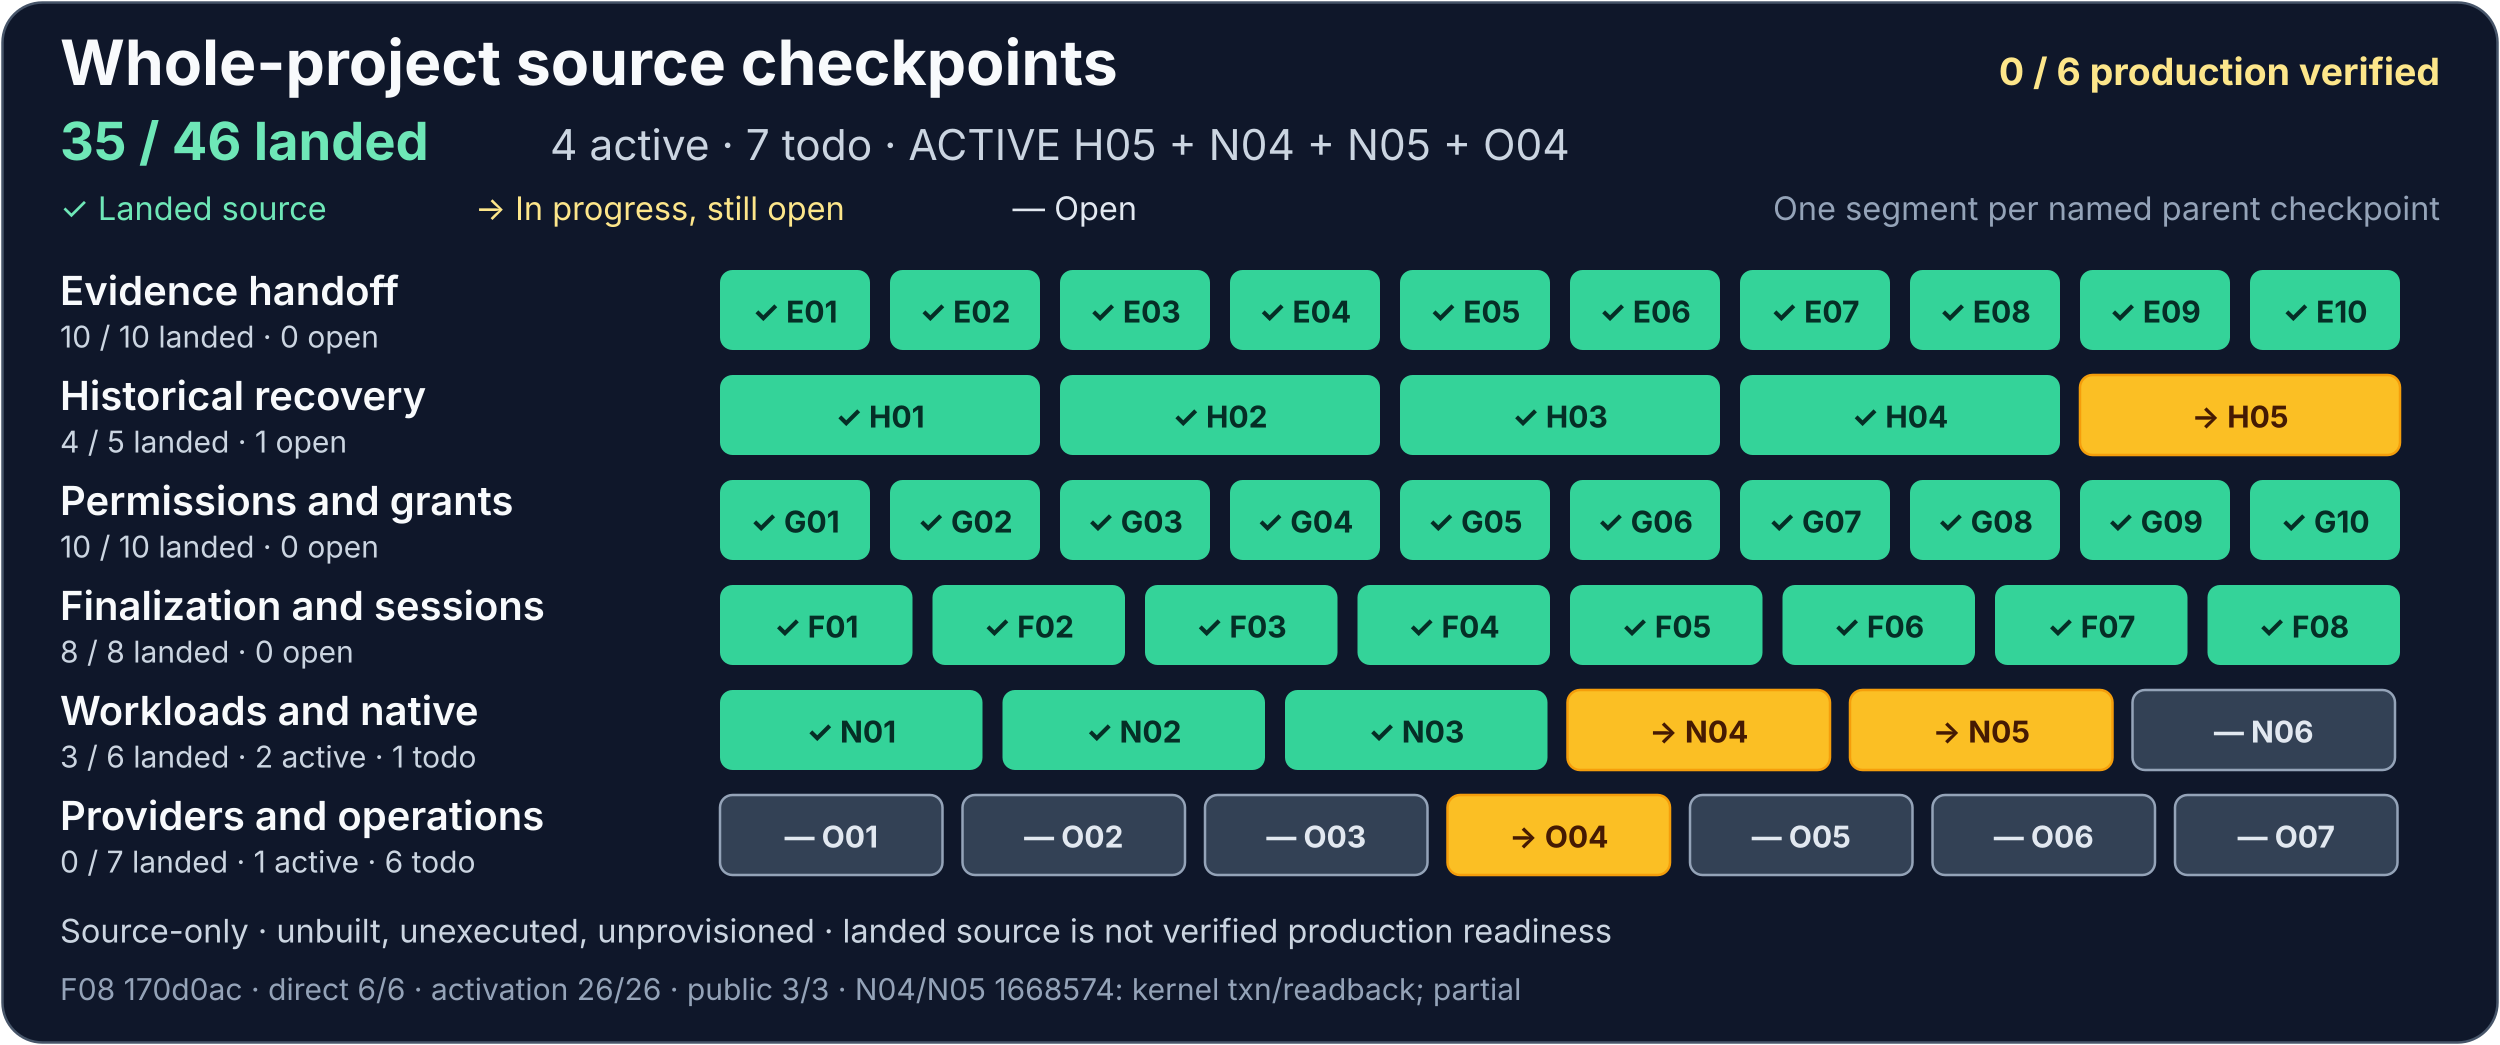
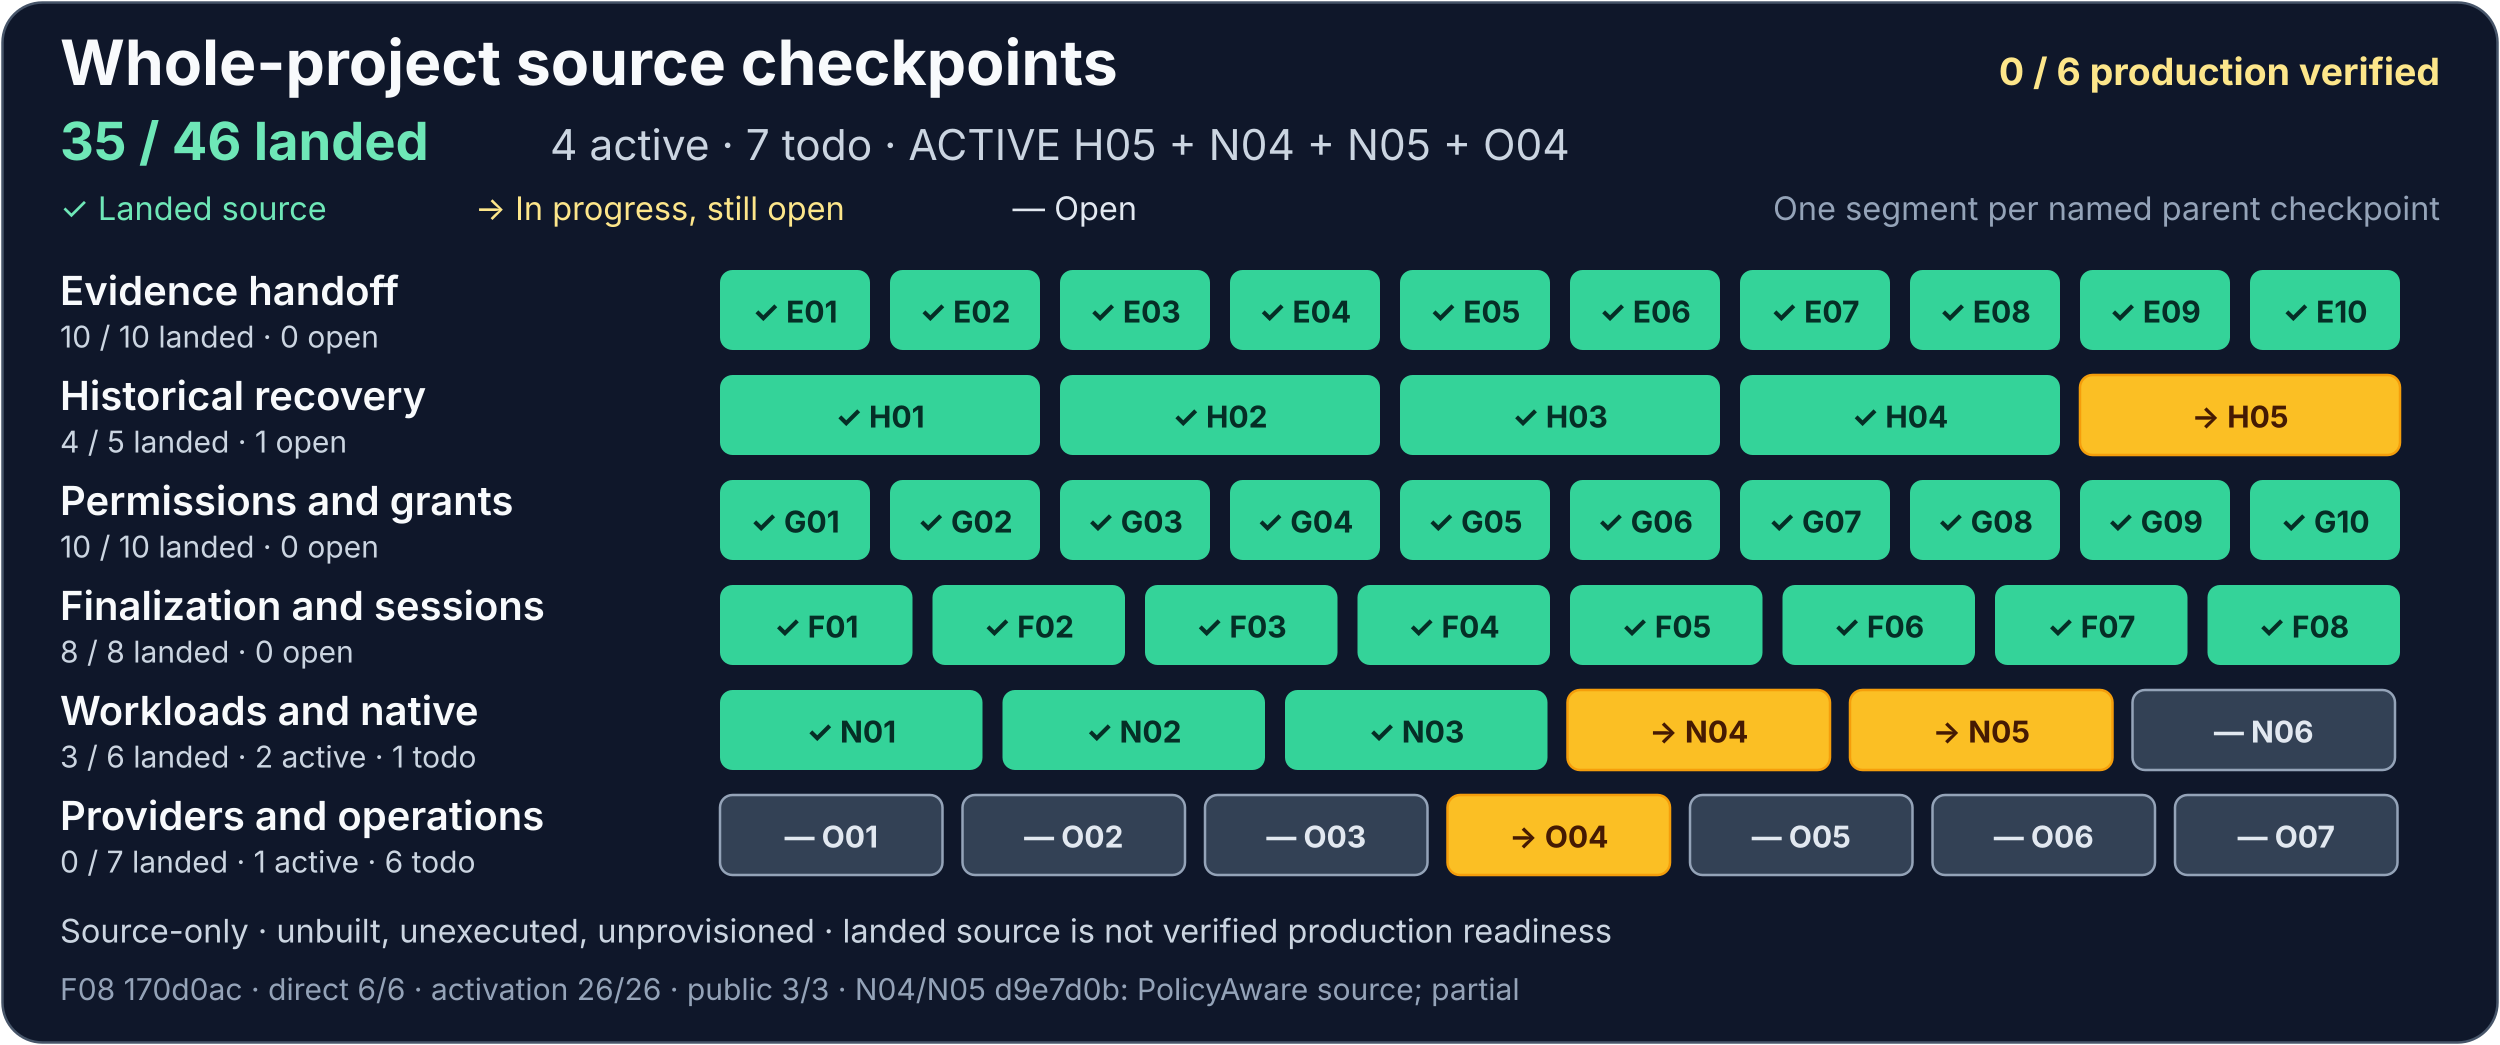
<svg xmlns="http://www.w3.org/2000/svg" width="1000" height="418" viewBox="0 0 1000 418" role="img" aria-labelledby="project-title project-description">
  <rect x="1" y="1" width="998" height="416" rx="16" fill="#0f172a" stroke="#475569" />
  <g font-family="system-ui, -apple-system, Segoe UI, sans-serif">
    <text x="24" y="34" fill="#f8fafc" font-size="25" font-weight="700">Whole-project source checkpoints</text>
    <text x="976" y="34" text-anchor="end" fill="#fde68a" font-size="15" font-weight="700">0 / 6 production verified</text>
    <text x="24" y="64" fill="#6ee7b7" font-size="21" font-weight="700">35 / 46 landed</text>
    <text x="220" y="64" fill="#cbd5e1" font-size="17">4 active · 7 todo · ACTIVE H05 + N04 + N05 + O04</text>
    <text x="24" y="88" fill="#6ee7b7" font-size="13">✓ Landed source</text>
    <text x="190" y="88" fill="#fde68a" font-size="13">→ In progress, still open</text>
    <text x="405" y="88" fill="#e2e8f0" font-size="13">— Open</text>
    <text x="976" y="88" text-anchor="end" fill="#94a3b8" font-size="13">One segment per named parent checkpoint</text>
    <g aria-label="Evidence handoff: 10 of 10 landed, zero open">
      <text x="24" y="122" fill="#f8fafc" font-size="16" font-weight="600">Evidence handoff</text>
      <text x="24" y="139" fill="#cbd5e1" font-size="12">10 / 10 landed · 0 open</text>
      <g fill="#34d399">
        <rect x="288" y="108" width="60" height="32" rx="5" />
        <rect x="356" y="108" width="60" height="32" rx="5" />
        <rect x="424" y="108" width="60" height="32" rx="5" />
        <rect x="492" y="108" width="60" height="32" rx="5" />
        <rect x="560" y="108" width="60" height="32" rx="5" />
        <rect x="628" y="108" width="60" height="32" rx="5" />
        <rect x="696" y="108" width="60" height="32" rx="5" />
        <rect x="764" y="108" width="60" height="32" rx="5" />
        <rect x="832" y="108" width="60" height="32" rx="5" />
        <rect x="900" y="108" width="60" height="32" rx="5" />
      </g>
      <g fill="#052e26" font-size="12" font-weight="700" text-anchor="middle">
        <text x="318" y="129">✓ E01</text>
        <text x="386" y="129">✓ E02</text>
        <text x="454" y="129">✓ E03</text>
        <text x="522" y="129">✓ E04</text>
        <text x="590" y="129">✓ E05</text>
        <text x="658" y="129">✓ E06</text>
        <text x="726" y="129">✓ E07</text>
        <text x="794" y="129">✓ E08</text>
        <text x="862" y="129">✓ E09</text>
        <text x="930" y="129">✓ E10</text>
      </g>
    </g>
    <g aria-label="Historical recovery: 4 of 5 landed, one open">
      <text x="24" y="164" fill="#f8fafc" font-size="16" font-weight="600">Historical recovery</text>
      <text x="24" y="181" fill="#cbd5e1" font-size="12">4 / 5 landed · 1 open</text>
      <g fill="#34d399">
        <rect x="288" y="150" width="128" height="32" rx="5" />
        <rect x="424" y="150" width="128" height="32" rx="5" />
        <rect x="560" y="150" width="128" height="32" rx="5" />
        <rect x="696" y="150" width="128" height="32" rx="5" />
      </g>
      <rect x="832" y="150" width="128" height="32" rx="5" fill="#fbbf24" stroke="#f59e0b" />
      <g fill="#052e26" font-size="12" font-weight="700" text-anchor="middle">
        <text x="352" y="171">✓ H01</text>
        <text x="488" y="171">✓ H02</text>
        <text x="624" y="171">✓ H03</text>
        <text x="760" y="171">✓ H04</text>
        <text x="896" y="171" fill="#451a03">→ H05</text>
      </g>
    </g>
    <g aria-label="Permissions and grants: 10 of 10 landed, zero open">
      <text x="24" y="206" fill="#f8fafc" font-size="16" font-weight="600">Permissions and grants</text>
      <text x="24" y="223" fill="#cbd5e1" font-size="12">10 / 10 landed · 0 open</text>
      <g fill="#34d399">
        <rect x="288" y="192" width="60" height="32" rx="5" />
        <rect x="356" y="192" width="60" height="32" rx="5" />
        <rect x="424" y="192" width="60" height="32" rx="5" />
        <rect x="492" y="192" width="60" height="32" rx="5" />
        <rect x="560" y="192" width="60" height="32" rx="5" />
        <rect x="628" y="192" width="60" height="32" rx="5" />
        <rect x="696" y="192" width="60" height="32" rx="5" />
        <rect x="764" y="192" width="60" height="32" rx="5" />
        <rect x="832" y="192" width="60" height="32" rx="5" />
        <rect x="900" y="192" width="60" height="32" rx="5" />
      </g>
      <g fill="#052e26" font-size="12" font-weight="700" text-anchor="middle">
        <text x="318" y="213">✓ G01</text>
        <text x="386" y="213">✓ G02</text>
        <text x="454" y="213">✓ G03</text>
        <text x="522" y="213">✓ G04</text>
        <text x="590" y="213">✓ G05</text>
        <text x="658" y="213">✓ G06</text>
        <text x="726" y="213">✓ G07</text>
        <text x="794" y="213">✓ G08</text>
        <text x="862" y="213">✓ G09</text>
        <text x="930" y="213">✓ G10</text>
      </g>
    </g>
    <g aria-label="Finalization and sessions: 8 of 8 landed, zero open">
      <text x="24" y="248" fill="#f8fafc" font-size="16" font-weight="600">Finalization and sessions</text>
      <text x="24" y="265" fill="#cbd5e1" font-size="12">8 / 8 landed · 0 open</text>
      <g fill="#34d399">
        <rect x="288" y="234" width="77" height="32" rx="5" />
        <rect x="373" y="234" width="77" height="32" rx="5" />
        <rect x="458" y="234" width="77" height="32" rx="5" />
        <rect x="543" y="234" width="77" height="32" rx="5" />
        <rect x="628" y="234" width="77" height="32" rx="5" />
        <rect x="713" y="234" width="77" height="32" rx="5" />
        <rect x="798" y="234" width="77" height="32" rx="5" />
      </g>
      <rect x="883" y="234" width="77" height="32" rx="5" fill="#34d399" />
      <g fill="#052e26" font-size="12" font-weight="700" text-anchor="middle">
        <text x="326.5" y="255">✓ F01</text>
        <text x="411.5" y="255">✓ F02</text>
        <text x="496.5" y="255">✓ F03</text>
        <text x="581.5" y="255">✓ F04</text>
        <text x="666.5" y="255">✓ F05</text>
        <text x="751.5" y="255">✓ F06</text>
        <text x="836.5" y="255">✓ F07</text>
        <text x="921.5" y="255">✓ F08</text>
      </g>
    </g>
    <g aria-label="Workloads and native: 3 of 6 landed, two active and one todo">
      <text x="24" y="290" fill="#f8fafc" font-size="16" font-weight="600">Workloads and native</text>
      <text x="24" y="307" fill="#cbd5e1" font-size="12">3 / 6 landed · 2 active · 1 todo</text>
      <g fill="#34d399">
        <rect x="288" y="276" width="105" height="32" rx="5" />
        <rect x="401" y="276" width="105" height="32" rx="5" />
        <rect x="514" y="276" width="105" height="32" rx="5" />
      </g>
      <g fill="#334155" stroke="#94a3b8">
        <rect x="627" y="276" width="105" height="32" rx="5" fill="#fbbf24" stroke="#f59e0b" />
-         <a href="https://github.com/AndrewMohawk/serverware/commit/1668574af1c4d51a40389f1052779d7f5cdef083">
+         <a href="https://github.com/AndrewMohawk/serverware/commit/d9e7d0b727afe3a00b4730935fe9ff4a6dd8230e">
          <rect x="740" y="276" width="105" height="32" rx="5" fill="#fbbf24" stroke="#f59e0b" />
        </a>
        <rect x="853" y="276" width="105" height="32" rx="5" />
      </g>
      <g font-size="12" font-weight="700" text-anchor="middle">
        <text x="340.5" y="297" fill="#052e26">✓ N01</text>
        <text x="453.5" y="297" fill="#052e26">✓ N02</text>
        <text x="566.5" y="297" fill="#052e26">✓ N03</text>
        <text x="679.5" y="297" fill="#451a03">→ N04</text>
        <text x="792.5" y="297" fill="#451a03">→ N05</text>
        <text x="905.5" y="297" fill="#e2e8f0">— N06</text>
      </g>
    </g>
    <g aria-label="Providers and operations: zero of 7 landed, one active and six todo">
      <text x="24" y="332" fill="#f8fafc" font-size="16" font-weight="600">Providers and operations</text>
      <text x="24" y="349" fill="#cbd5e1" font-size="12">0 / 7 landed · 1 active · 6 todo</text>
      <g fill="#334155" stroke="#94a3b8">
        <rect x="288" y="318" width="89" height="32" rx="5" />
        <rect x="385" y="318" width="89" height="32" rx="5" />
        <rect x="482" y="318" width="89" height="32" rx="5" />
        <rect x="579" y="318" width="89" height="32" rx="5" fill="#fbbf24" stroke="#f59e0b" />
        <rect x="676" y="318" width="89" height="32" rx="5" />
        <rect x="773" y="318" width="89" height="32" rx="5" />
        <rect x="870" y="318" width="89" height="32" rx="5" />
      </g>
      <g fill="#e2e8f0" font-size="12" font-weight="700" text-anchor="middle">
        <text x="332.5" y="339">— O01</text>
        <text x="429.5" y="339">— O02</text>
        <text x="526.5" y="339">— O03</text>
        <text x="623.5" y="339" fill="#451a03">→ O04</text>
        <text x="720.5" y="339">— O05</text>
        <text x="817.5" y="339">— O06</text>
        <text x="914.5" y="339">— O07</text>
      </g>
    </g>
    <text x="24" y="377" fill="#cbd5e1" font-size="13">Source-only · unbuilt, unexecuted, unprovisioned · landed source is not verified production readiness</text>
-     <text x="24" y="400" fill="#94a3b8" font-size="12">F08 170d0ac · direct 6/6 · activation 26/26 · public 3/3 · N04/N05 1668574: kernel txn/readback; partial</text>
+     <text x="24" y="400" fill="#94a3b8" font-size="12">F08 170d0ac · direct 6/6 · activation 26/26 · public 3/3 · N04/N05 d9e7d0b: PolicyAware source; partial</text>
  </g>
</svg>
